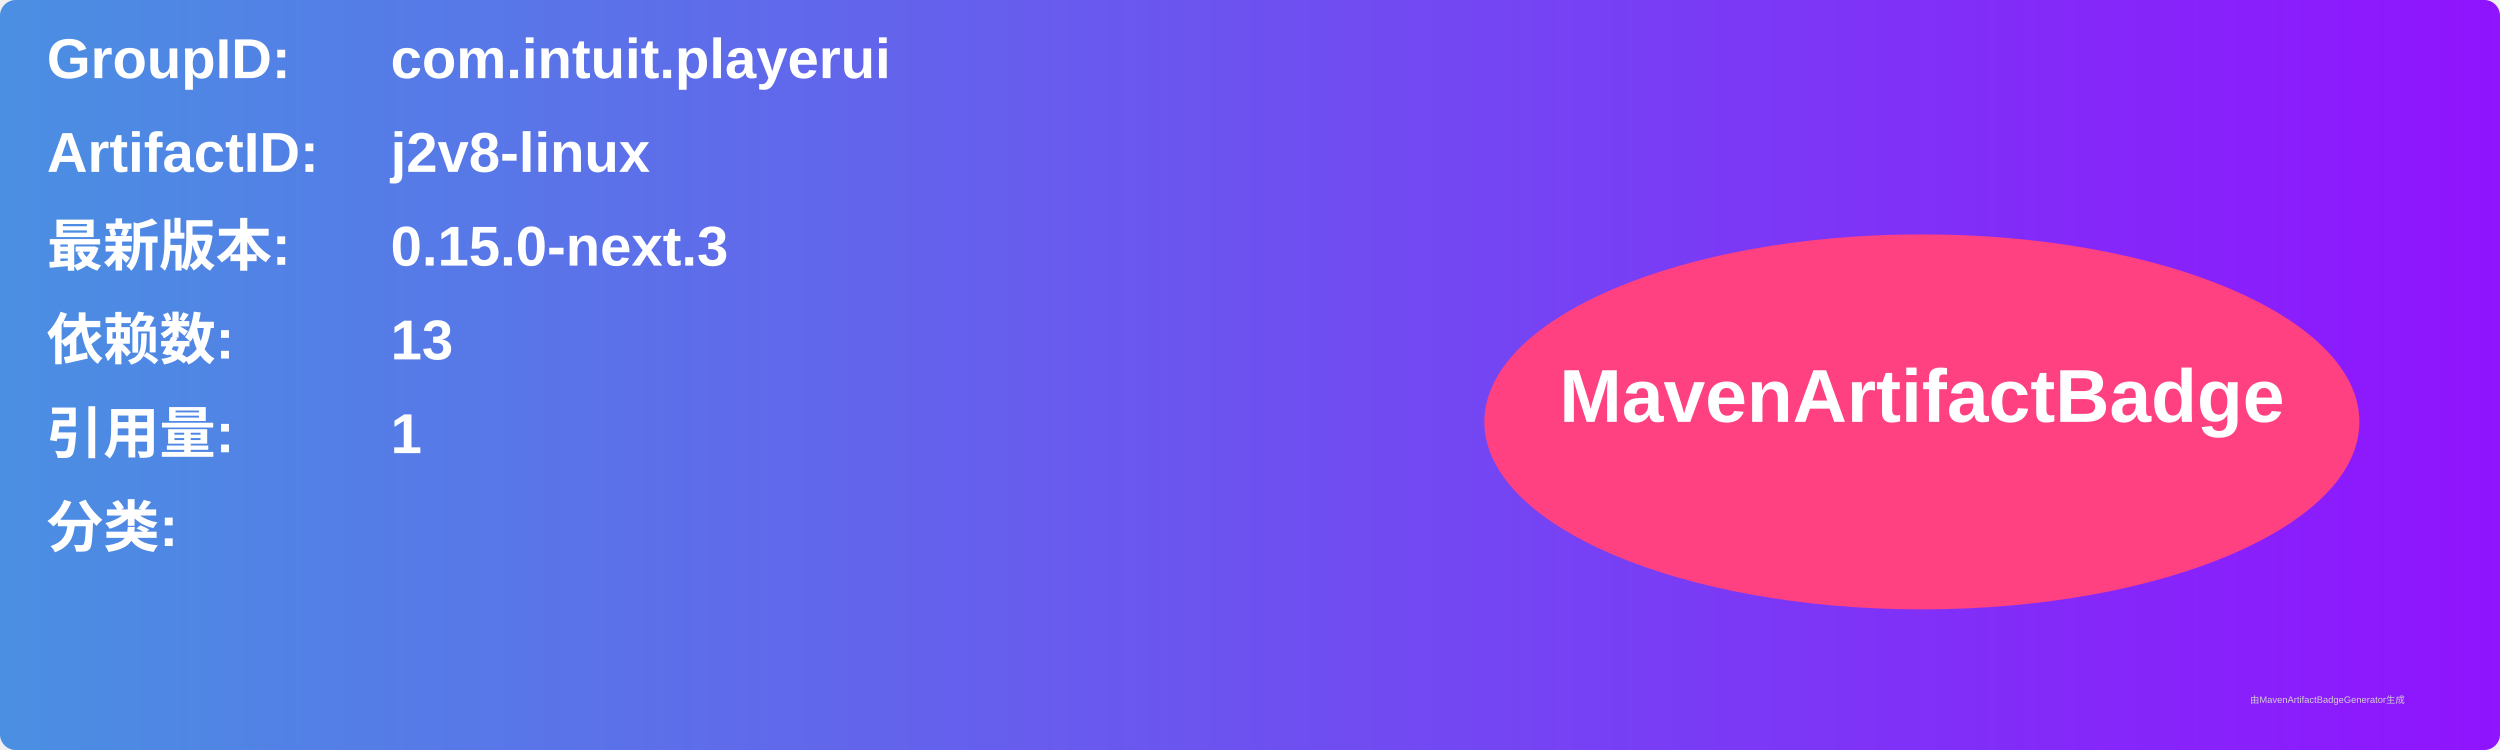
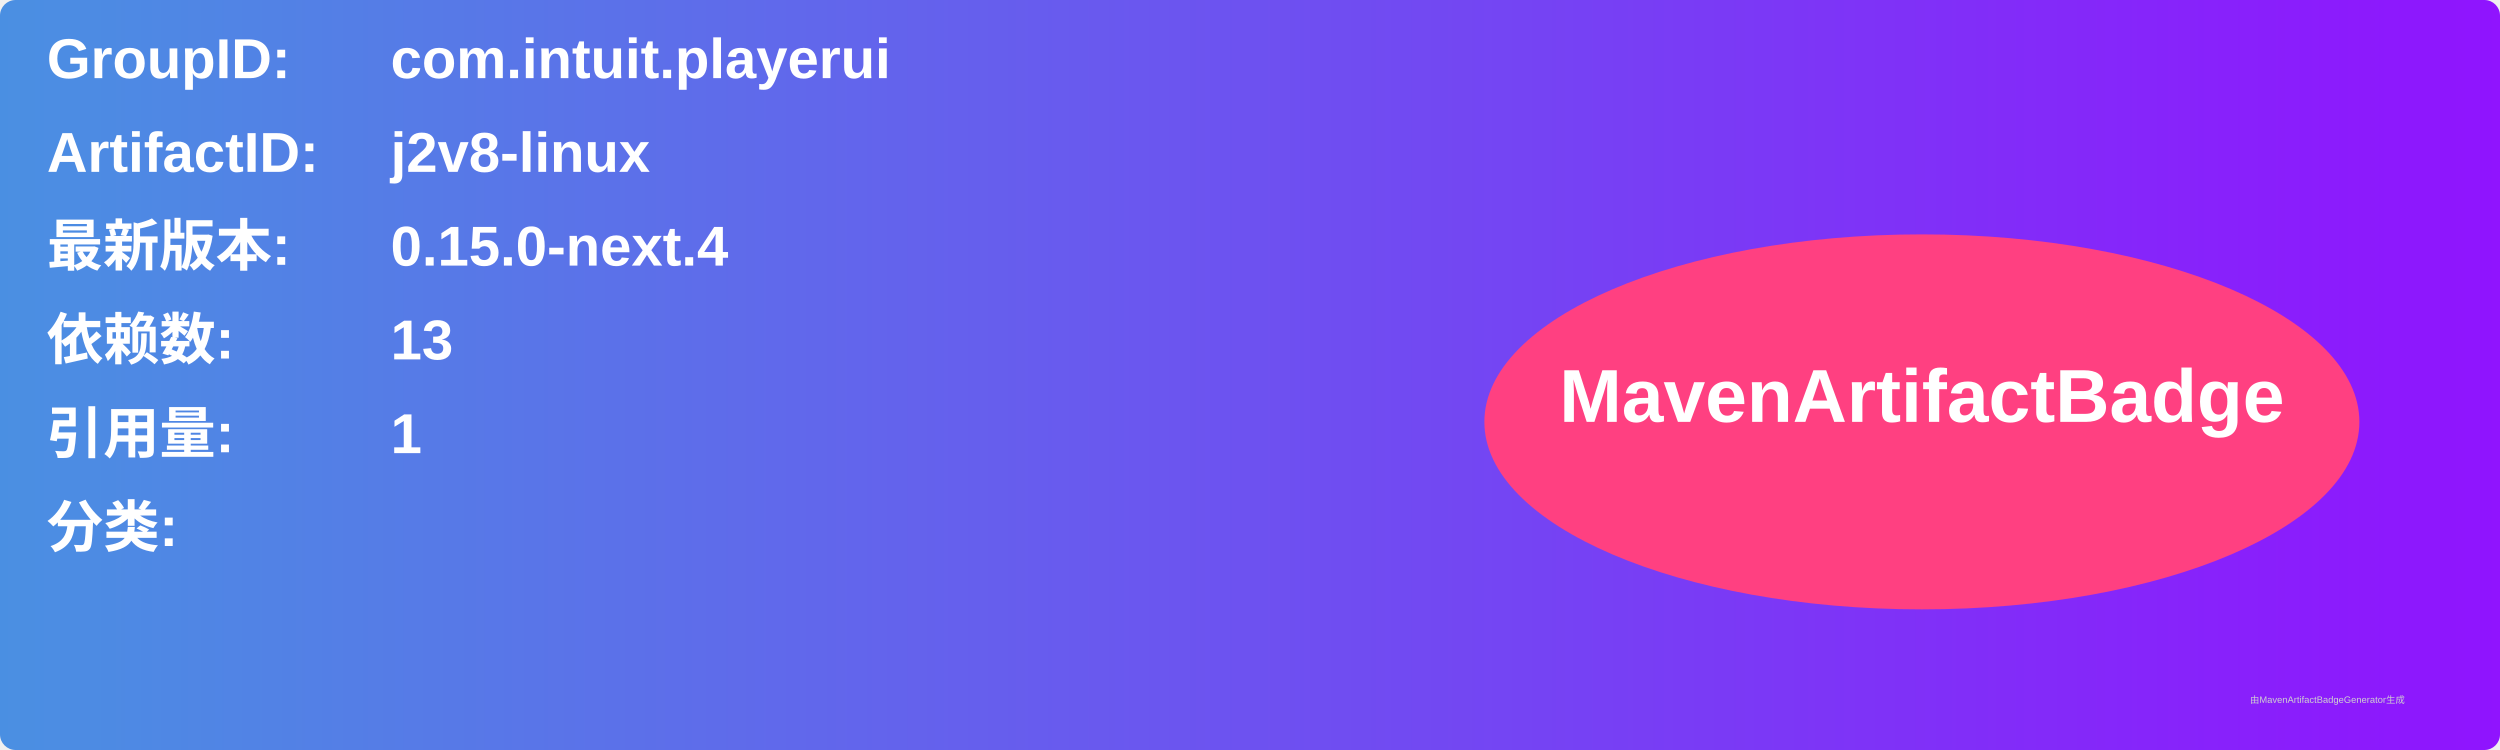
<svg xmlns="http://www.w3.org/2000/svg" width="800" height="240" viewBox="0 0 800 240">
  <linearGradient id="grad" x1="0%" y1="0%" x2="100%" y2="0%">
    <stop offset="0%" stop-color="#4a90e2" />
    <stop offset="100%" stop-color="#9013fe" />
  </linearGradient>
  <rect width="100%" height="100%" rx="5" ry="5" fill="url(#grad)" />
  <g transform="translate(15, 15)">
    <text x="0" y="10" font-family="Arial" font-size="18" fill="white" font-weight="bold" width="260">GroupID:</text>
    <text x="110" y="10" font-family="Arial" font-size="18" fill="white" font-weight="bold" width="460">com.intuit.playerui</text>
    <text x="0" y="40" font-family="Arial" font-size="18" fill="white" font-weight="bold" width="260">ArtifactID:</text>
    <text x="110" y="40" font-family="Arial" font-size="18" fill="white" font-weight="bold" width="460">j2v8-linux</text>
    <text x="0" y="70" font-family="Arial" font-size="18" fill="white" font-weight="bold">最新版本:</text>
    <text x="110" y="70" font-family="Arial" font-size="18" fill="white" font-weight="bold">
-       <tspan font-weight="bold">0.15.0-next.3</tspan>
+       <tspan font-weight="bold">0.15.0-next.4</tspan>
    </text>
    <text x="0" y="100" font-family="Arial" font-size="18" fill="white" font-weight="bold">依赖数: </text>
    <text x="110" y="100" font-family="Arial" font-size="18" fill="white">
      <tspan font-weight="bold">13</tspan>
    </text>
    <text x="0" y="130" font-family="Arial" font-size="18" fill="white" font-weight="bold">引用量: </text>
    <text x="110" y="130" font-family="Arial" font-size="18" fill="white">
      <tspan font-weight="bold">1</tspan>
    </text>
    <text x="0" y="160" font-family="Arial" font-size="18" fill="white" font-weight="bold">分类:</text>
    <text x="10" y="190" font-family="Arial" font-size="10" fill="white">
      <tspan font-weight="bold" />
    </text>
    <ellipse cx="600" cy="120" rx="140" ry="60" fill="#ff4081" />
    <text x="600" y="120" text-anchor="middle" font-family="Arial" font-size="24" fill="white" font-weight="bold">MavenArtifactBadge</text>
  </g>
  <text x="720" y="225" font-family="Arial" font-size="3" fill="#d0d0d0">由MavenArtifactBadgeGenerator生成</text>
</svg>
